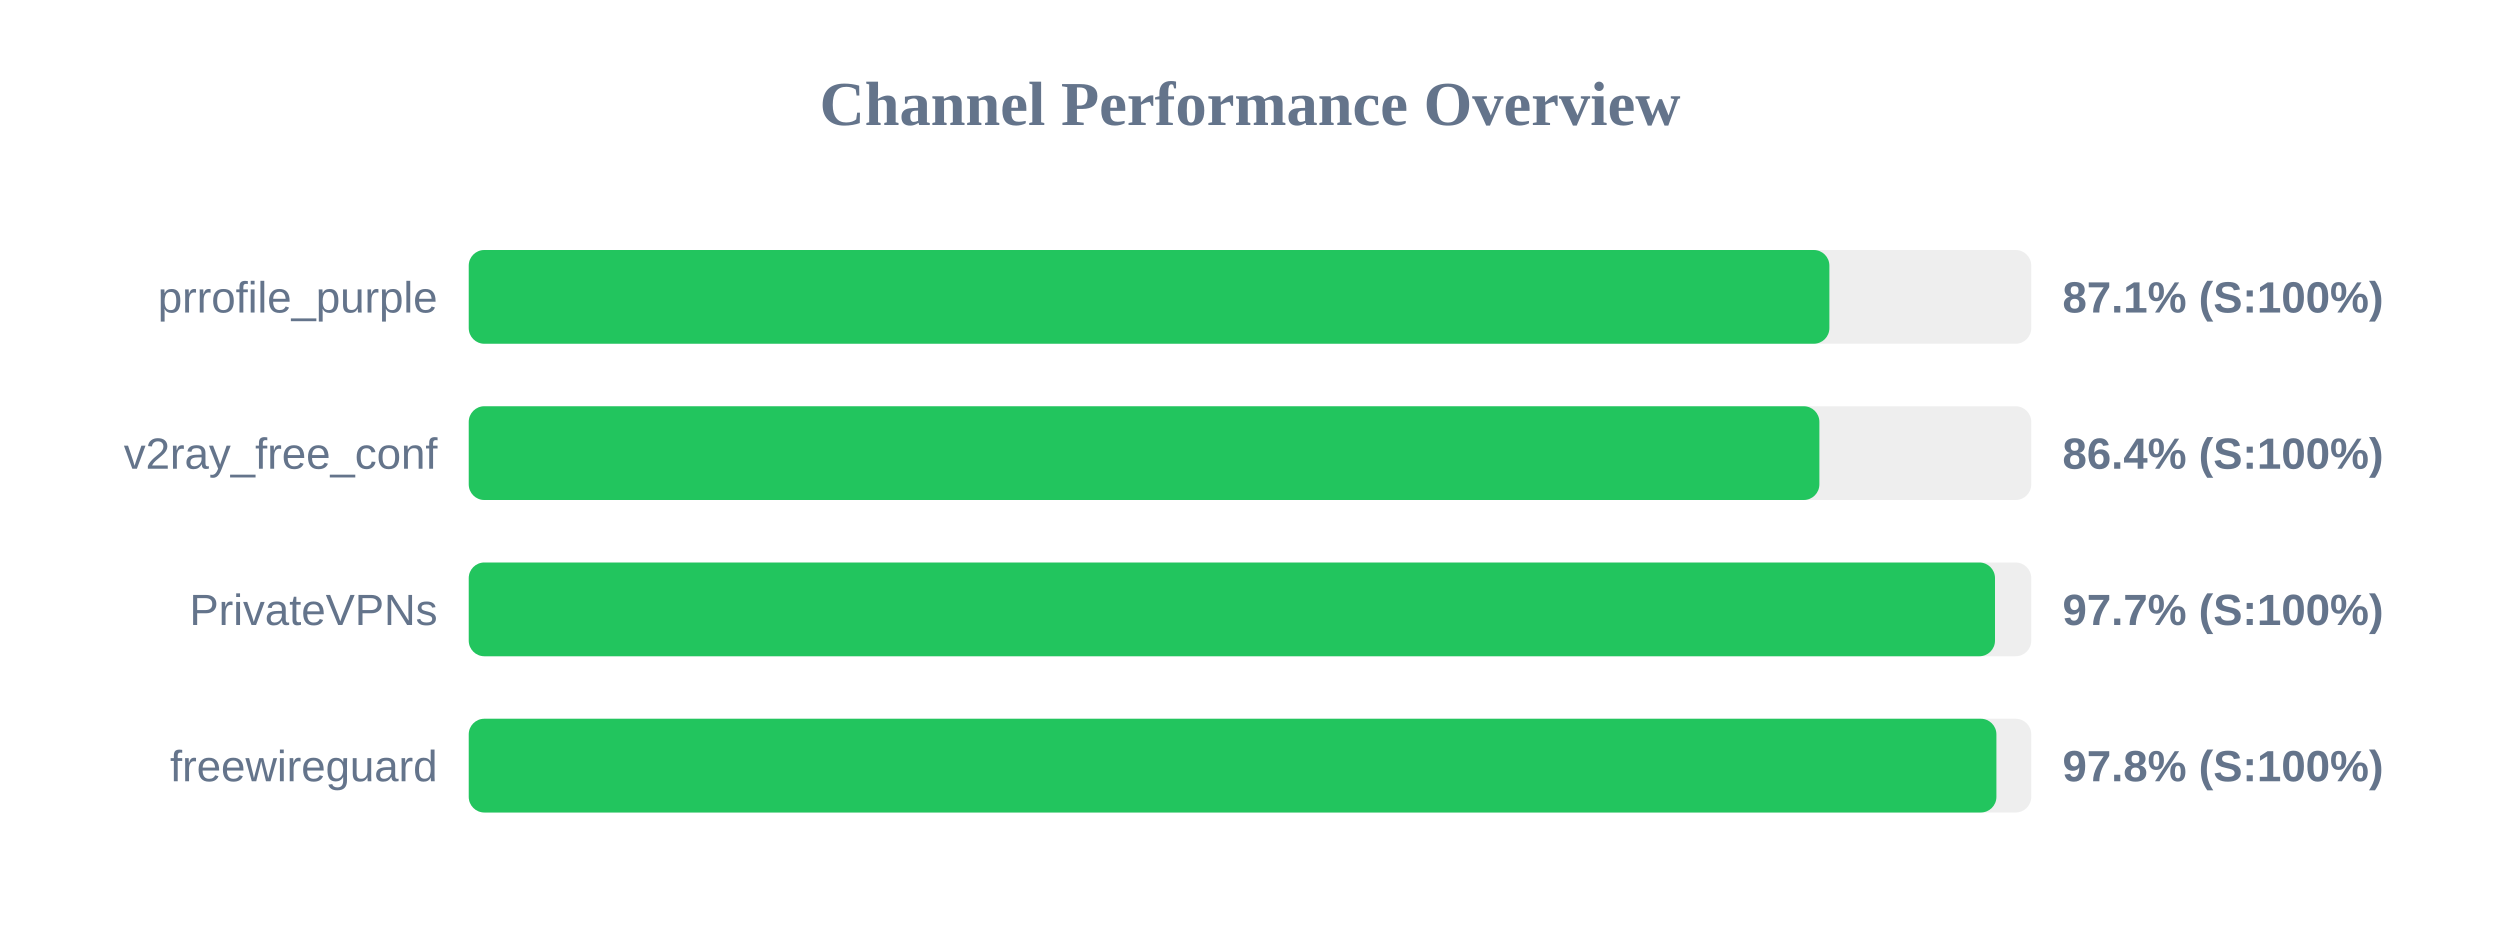
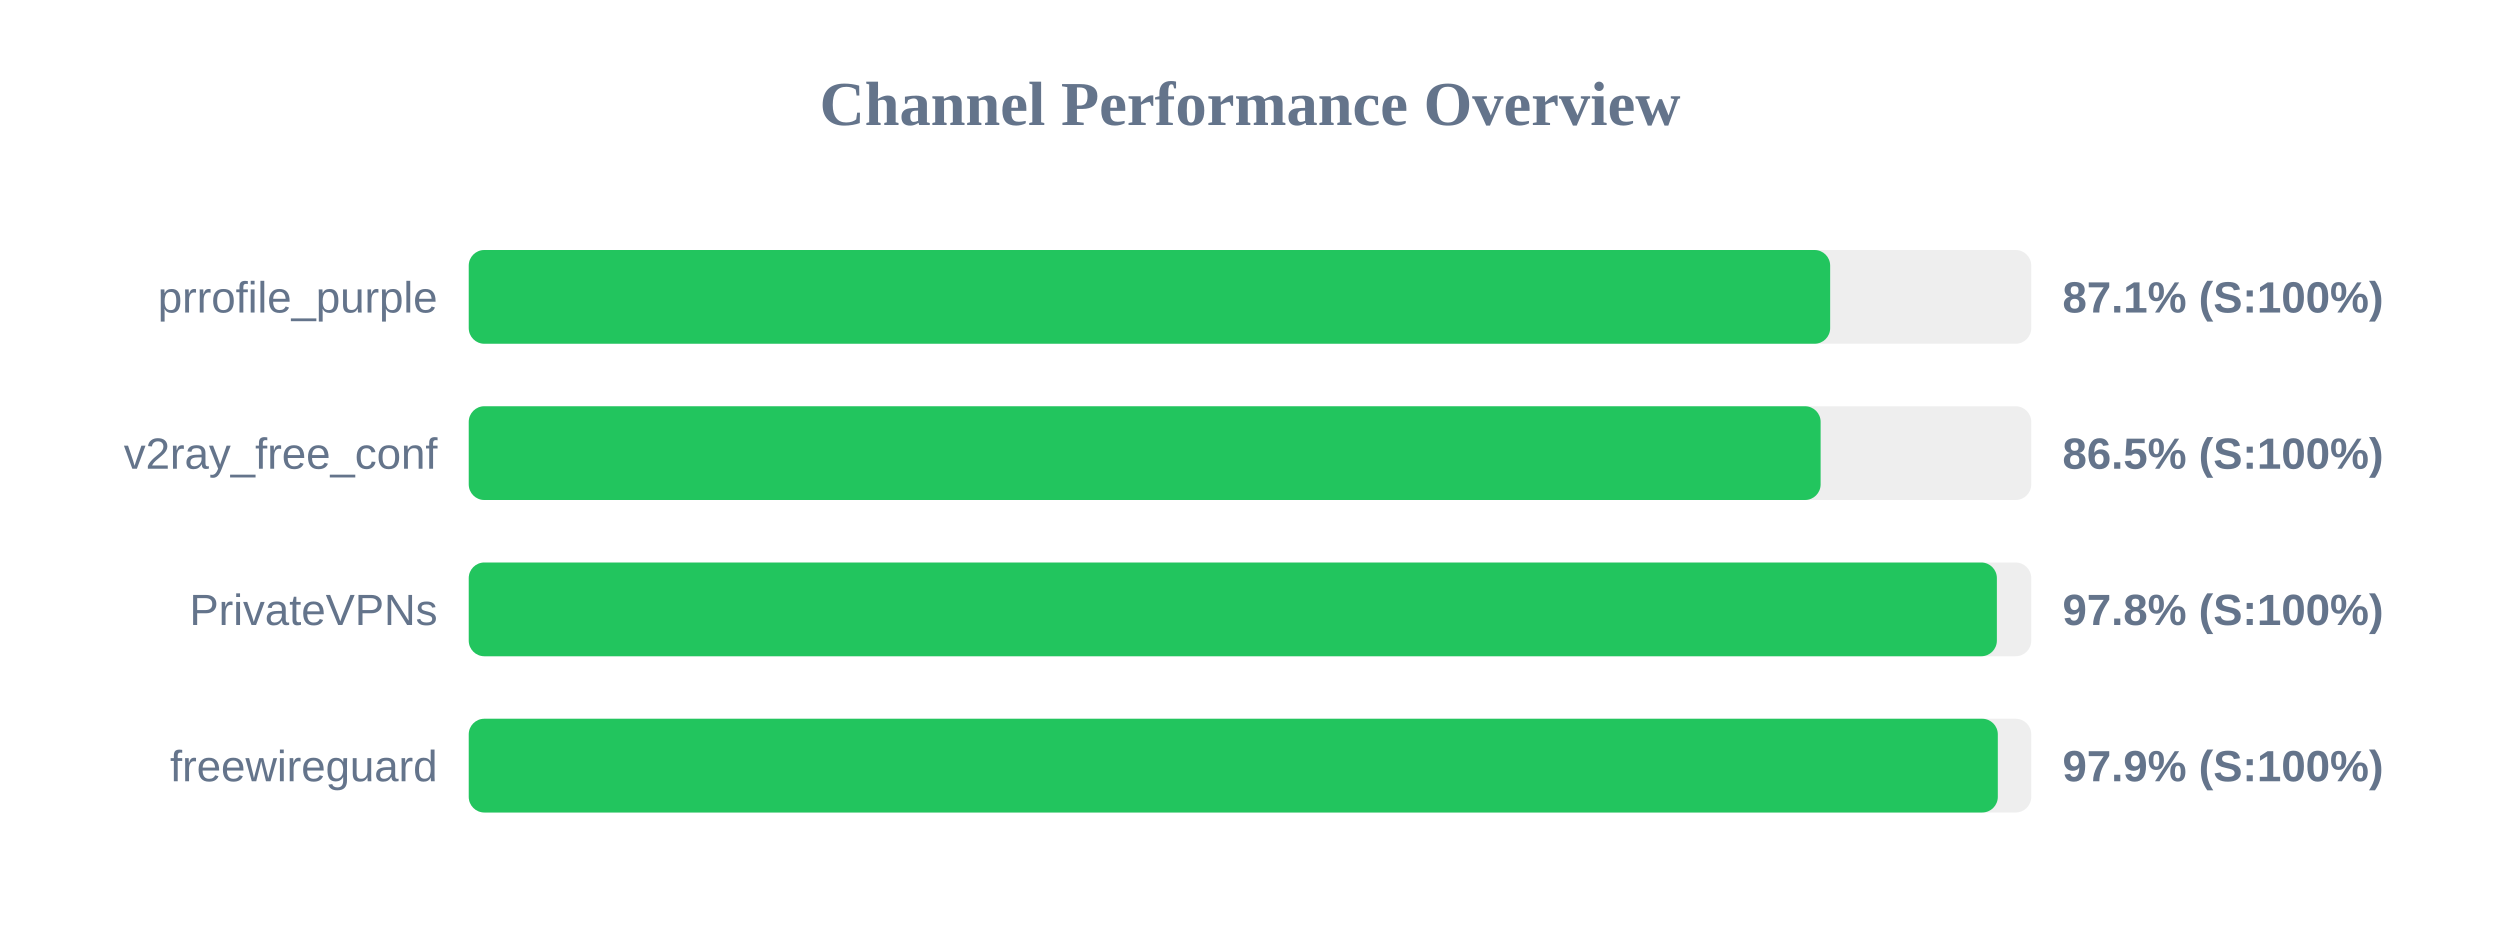
<svg xmlns="http://www.w3.org/2000/svg" width="800" height="300" version="1.1">
  <style>
        .row { font: 14px Arial; fill: #64748b; }
        .score { font: bold 14px Arial; fill: #64748b; }
    </style>
  <text x="400" y="40" text-anchor="middle" font-size="20px" font-weight="bold" fill="#64748b">Channel Performance Overview</text>
  <rect x="150" y="80" width="500" height="30" fill="#eee" rx="5" />
-   <rect x="150" y="80" width="435.4" height="30" fill="#22c55e" rx="5" />
+   <rect x="150" y="80" width="435.65" height="30" fill="#22c55e" rx="5" />
  <text x="140" y="100" text-anchor="end" class="row">prrofile_purple</text>
  <text x="660" y="100" text-anchor="start" class="score">87.1% (S:100%)</text>
  <rect x="150" y="130" width="500" height="30" fill="#eee" rx="5" />
-   <rect x="150" y="130" width="432.2" height="30" fill="#22c55e" rx="5" />
+   <rect x="150" y="130" width="432.6" height="30" fill="#22c55e" rx="5" />
  <text x="140" y="150" text-anchor="end" class="row">v2ray_free_conf</text>
-   <text x="660" y="150" text-anchor="start" class="score">86.4% (S:100%)</text>
+   <text x="660" y="150" text-anchor="start" class="score">86.5% (S:100%)</text>
  <rect x="150" y="180" width="500" height="30" fill="#eee" rx="5" />
-   <rect x="150" y="180" width="488.4" height="30" fill="#22c55e" rx="5" />
+   <rect x="150" y="180" width="489.0" height="30" fill="#22c55e" rx="5" />
  <text x="140" y="200" text-anchor="end" class="row">PrivateVPNs</text>
-   <text x="660" y="200" text-anchor="start" class="score">97.7% (S:100%)</text>
+   <text x="660" y="200" text-anchor="start" class="score">97.8% (S:100%)</text>
  <rect x="150" y="230" width="500" height="30" fill="#eee" rx="5" />
-   <rect x="150" y="230" width="488.85" height="30" fill="#22c55e" rx="5" />
+   <rect x="150" y="230" width="489.3" height="30" fill="#22c55e" rx="5" />
  <text x="140" y="250" text-anchor="end" class="row">freewireguard</text>
-   <text x="660" y="250" text-anchor="start" class="score">97.8% (S:100%)</text>
+   <text x="660" y="250" text-anchor="start" class="score">97.9% (S:100%)</text>
</svg>
